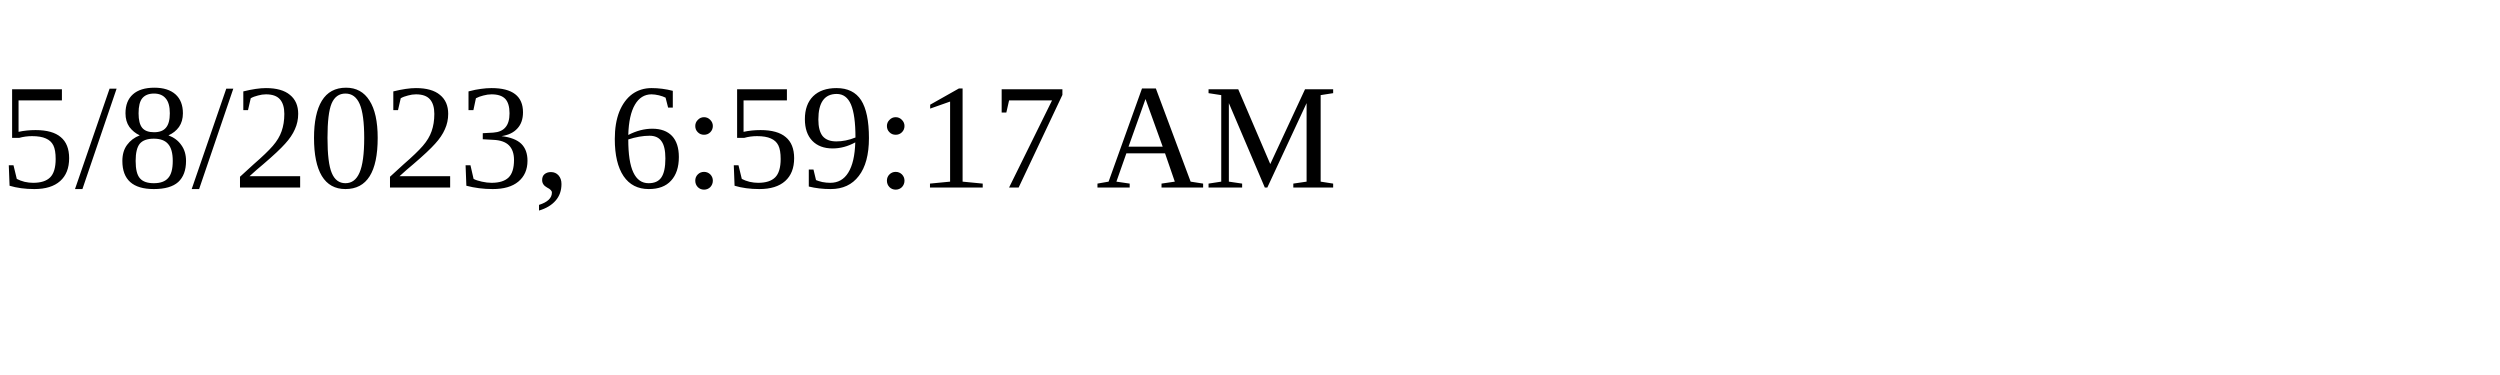
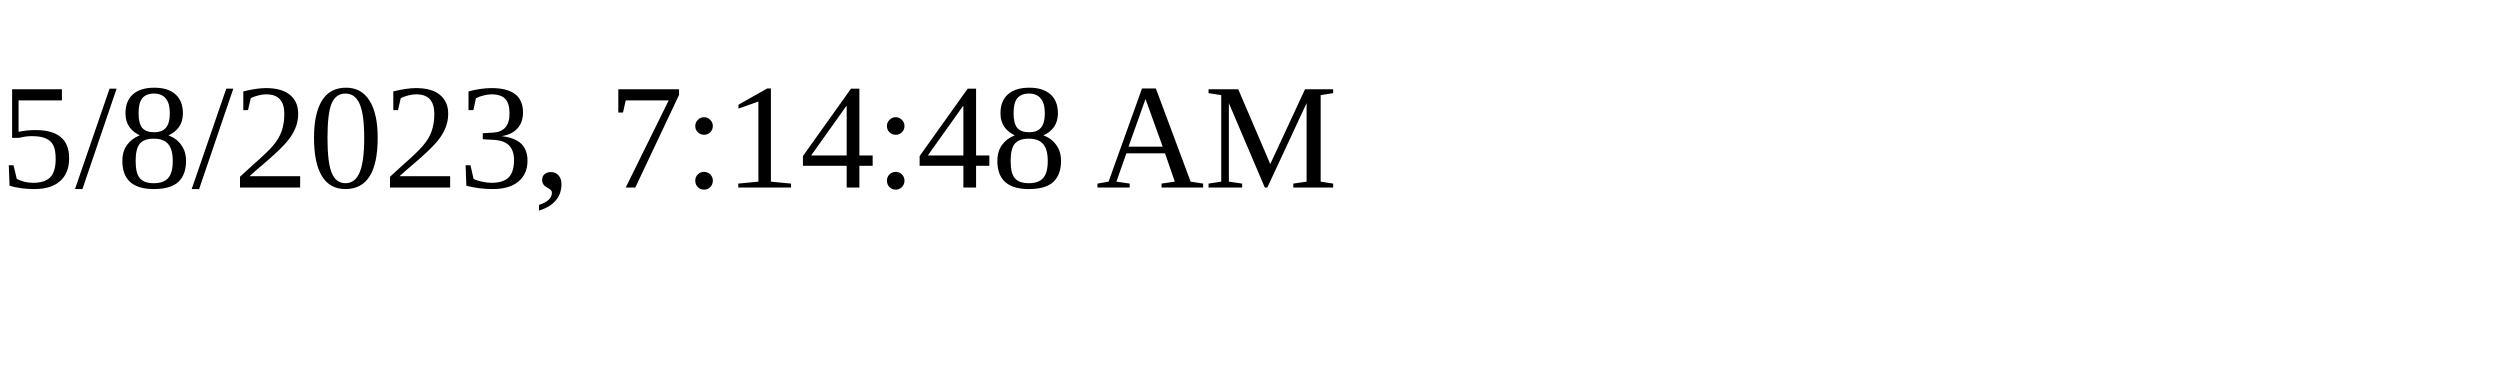
<svg xmlns="http://www.w3.org/2000/svg" height="30" width="200">
-   <text x="0" y="15">5/8/2023, 6:59:17 AM</text>
+   <text x="0" y="15">5/8/2023, 7:14:48 AM</text>
</svg>
